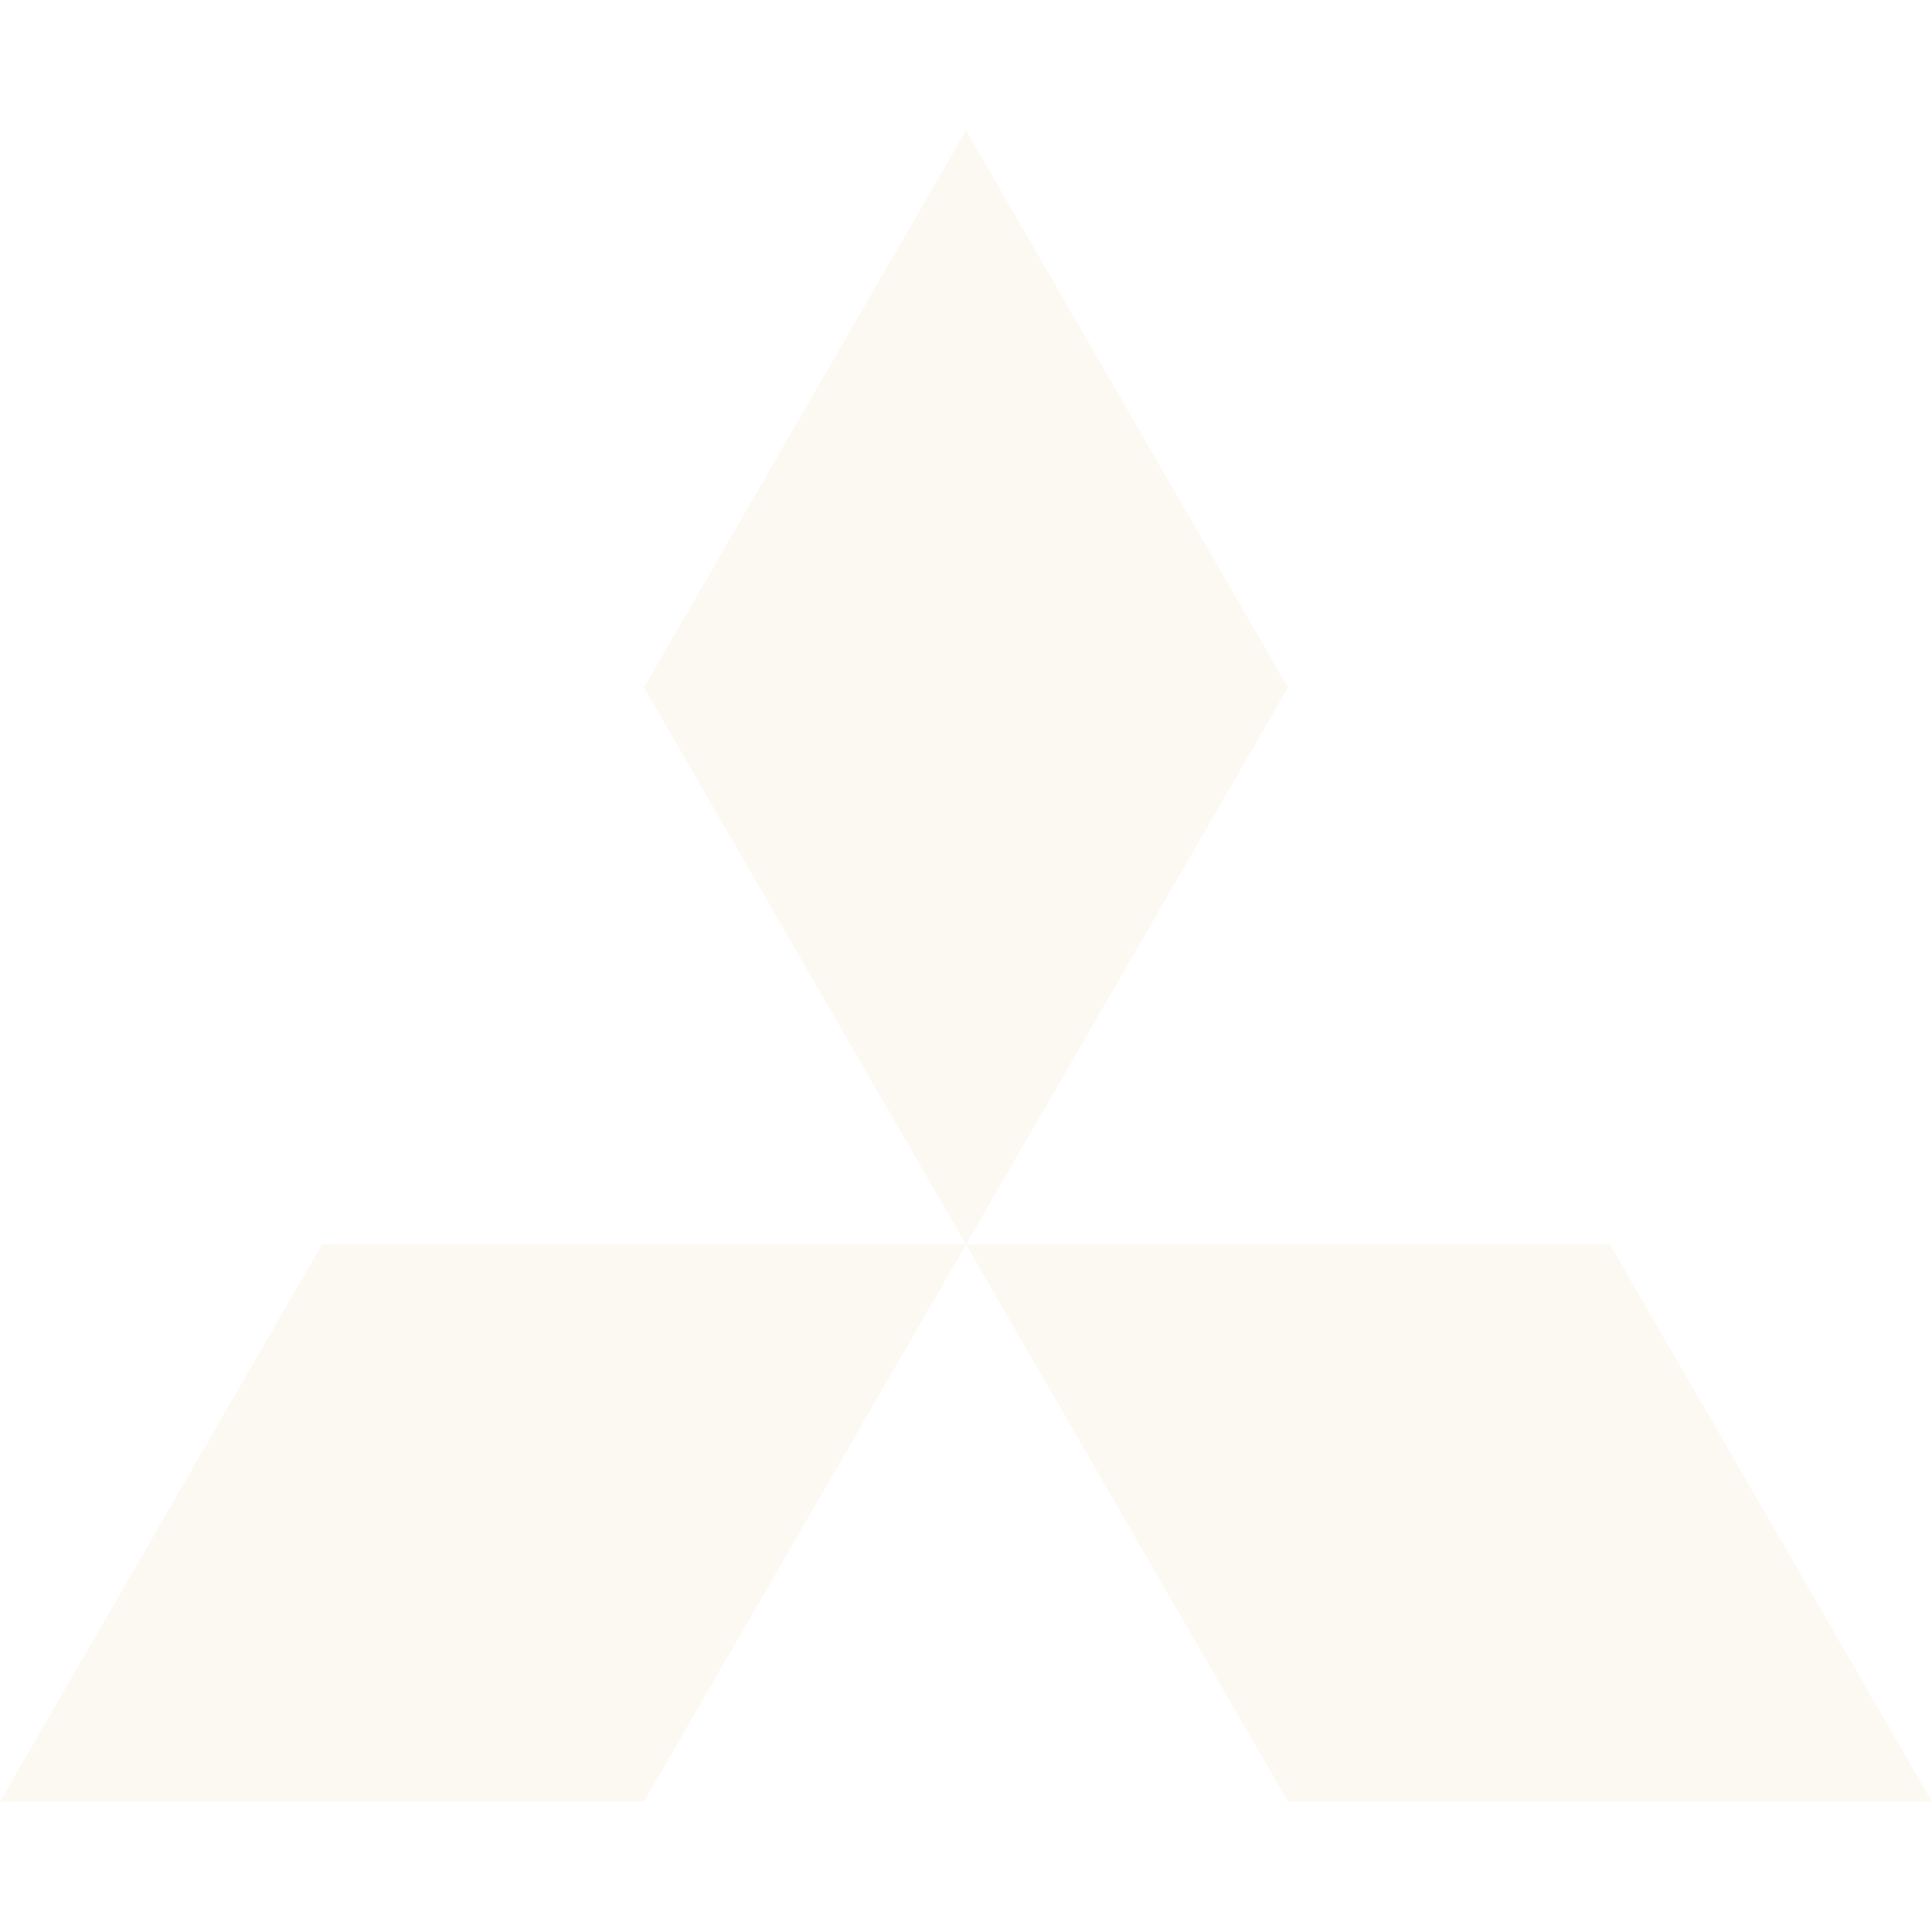
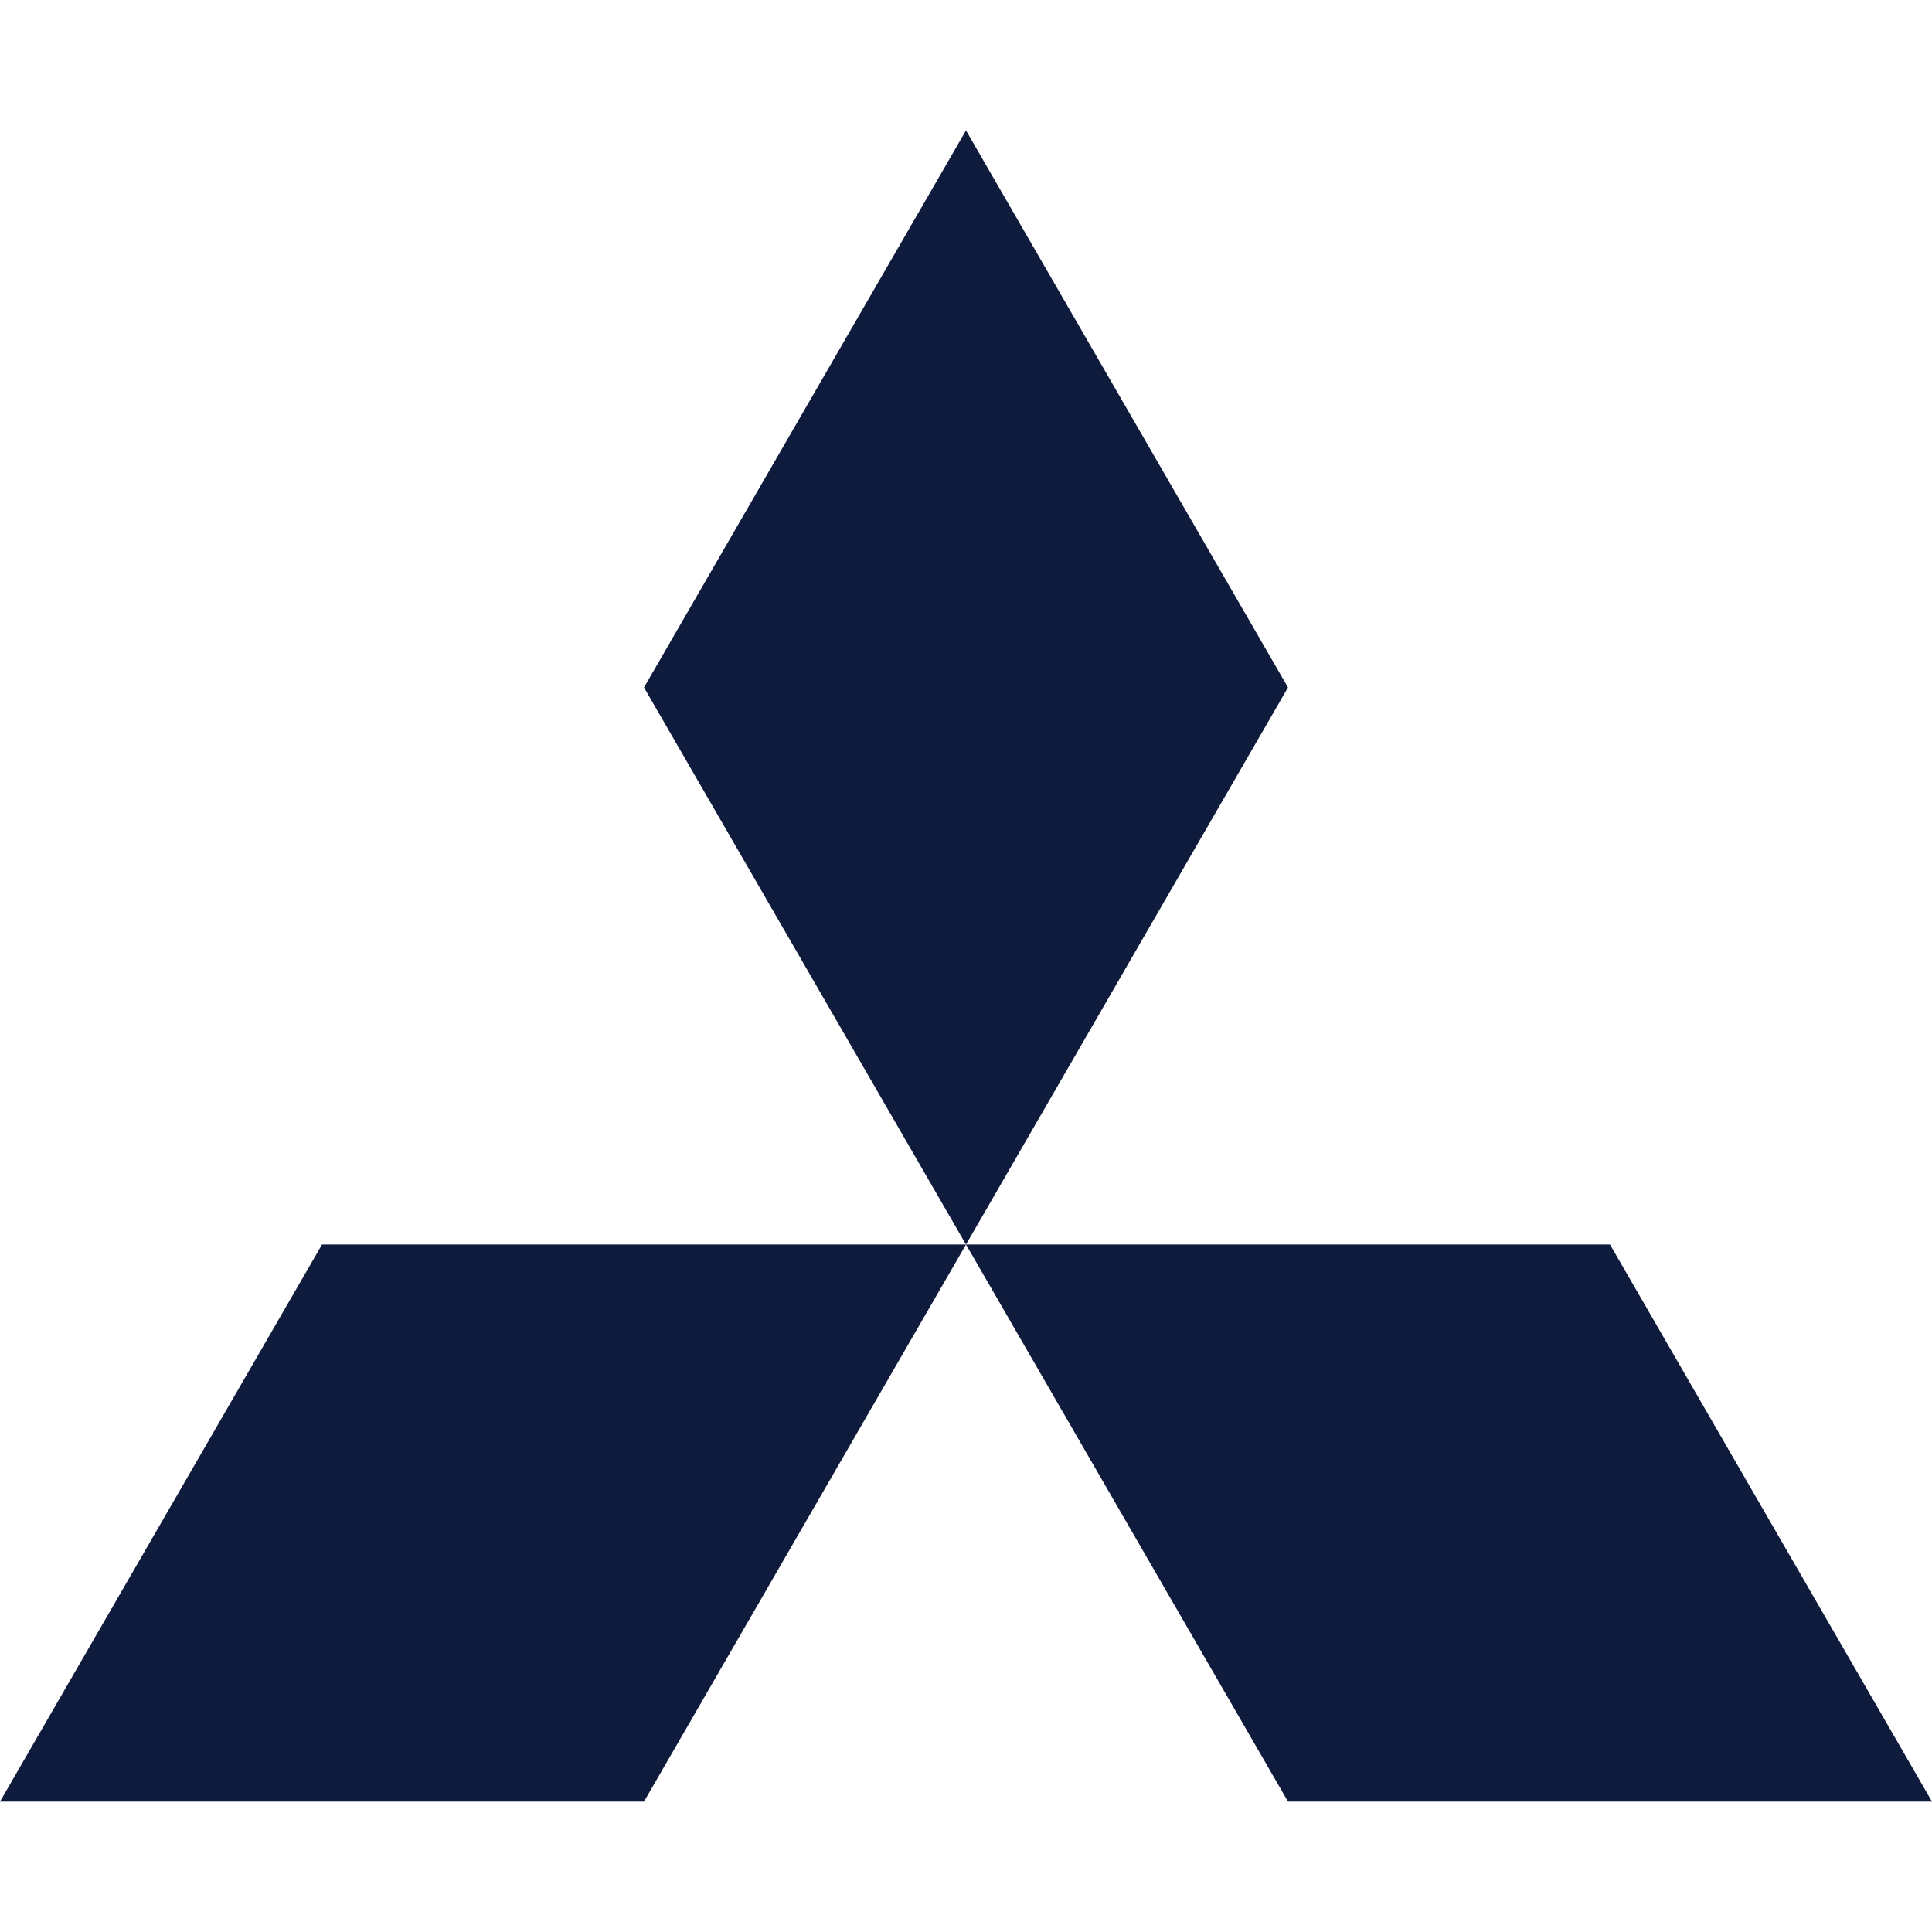
- <svg xmlns="http://www.w3.org/2000/svg" viewBox="0 0 24 24" fill="#fcf9f3">
+ <svg xmlns="http://www.w3.org/2000/svg" viewBox="0 0 24 24" fill="#0f1b3d">
  <path d="M8 22.38H0l4-6.92h8zm8 0h8l-4-6.92h-8zm0-13.84l-4-6.92-4 6.92 4 6.92Z" />
</svg>
